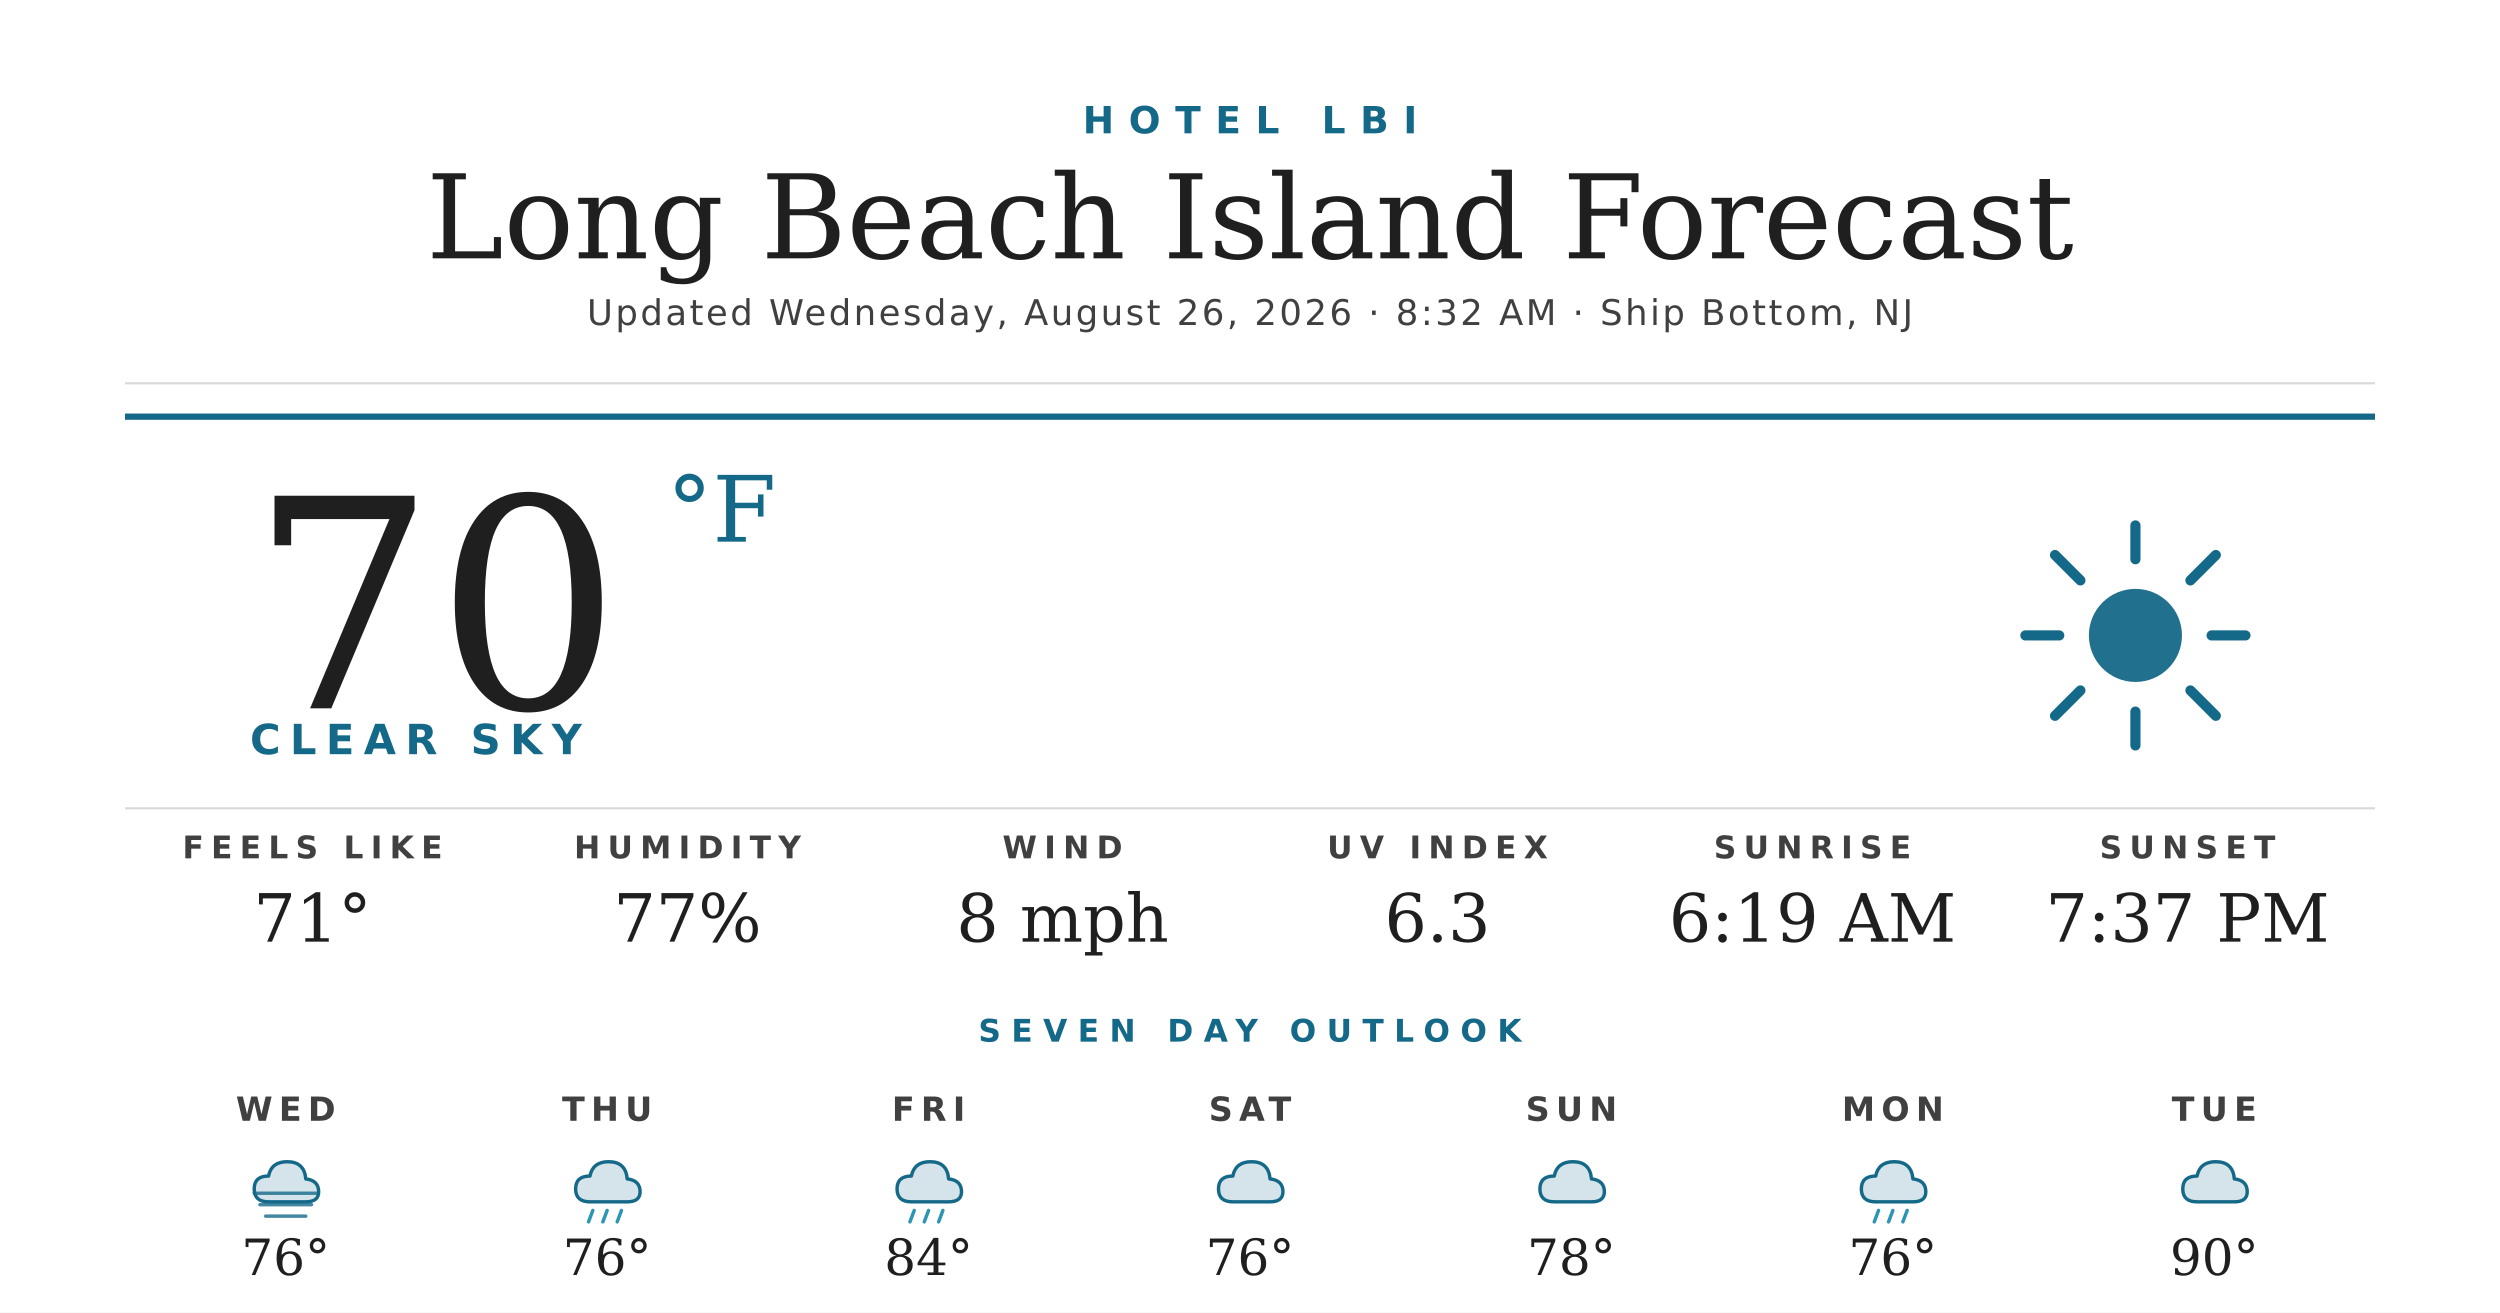
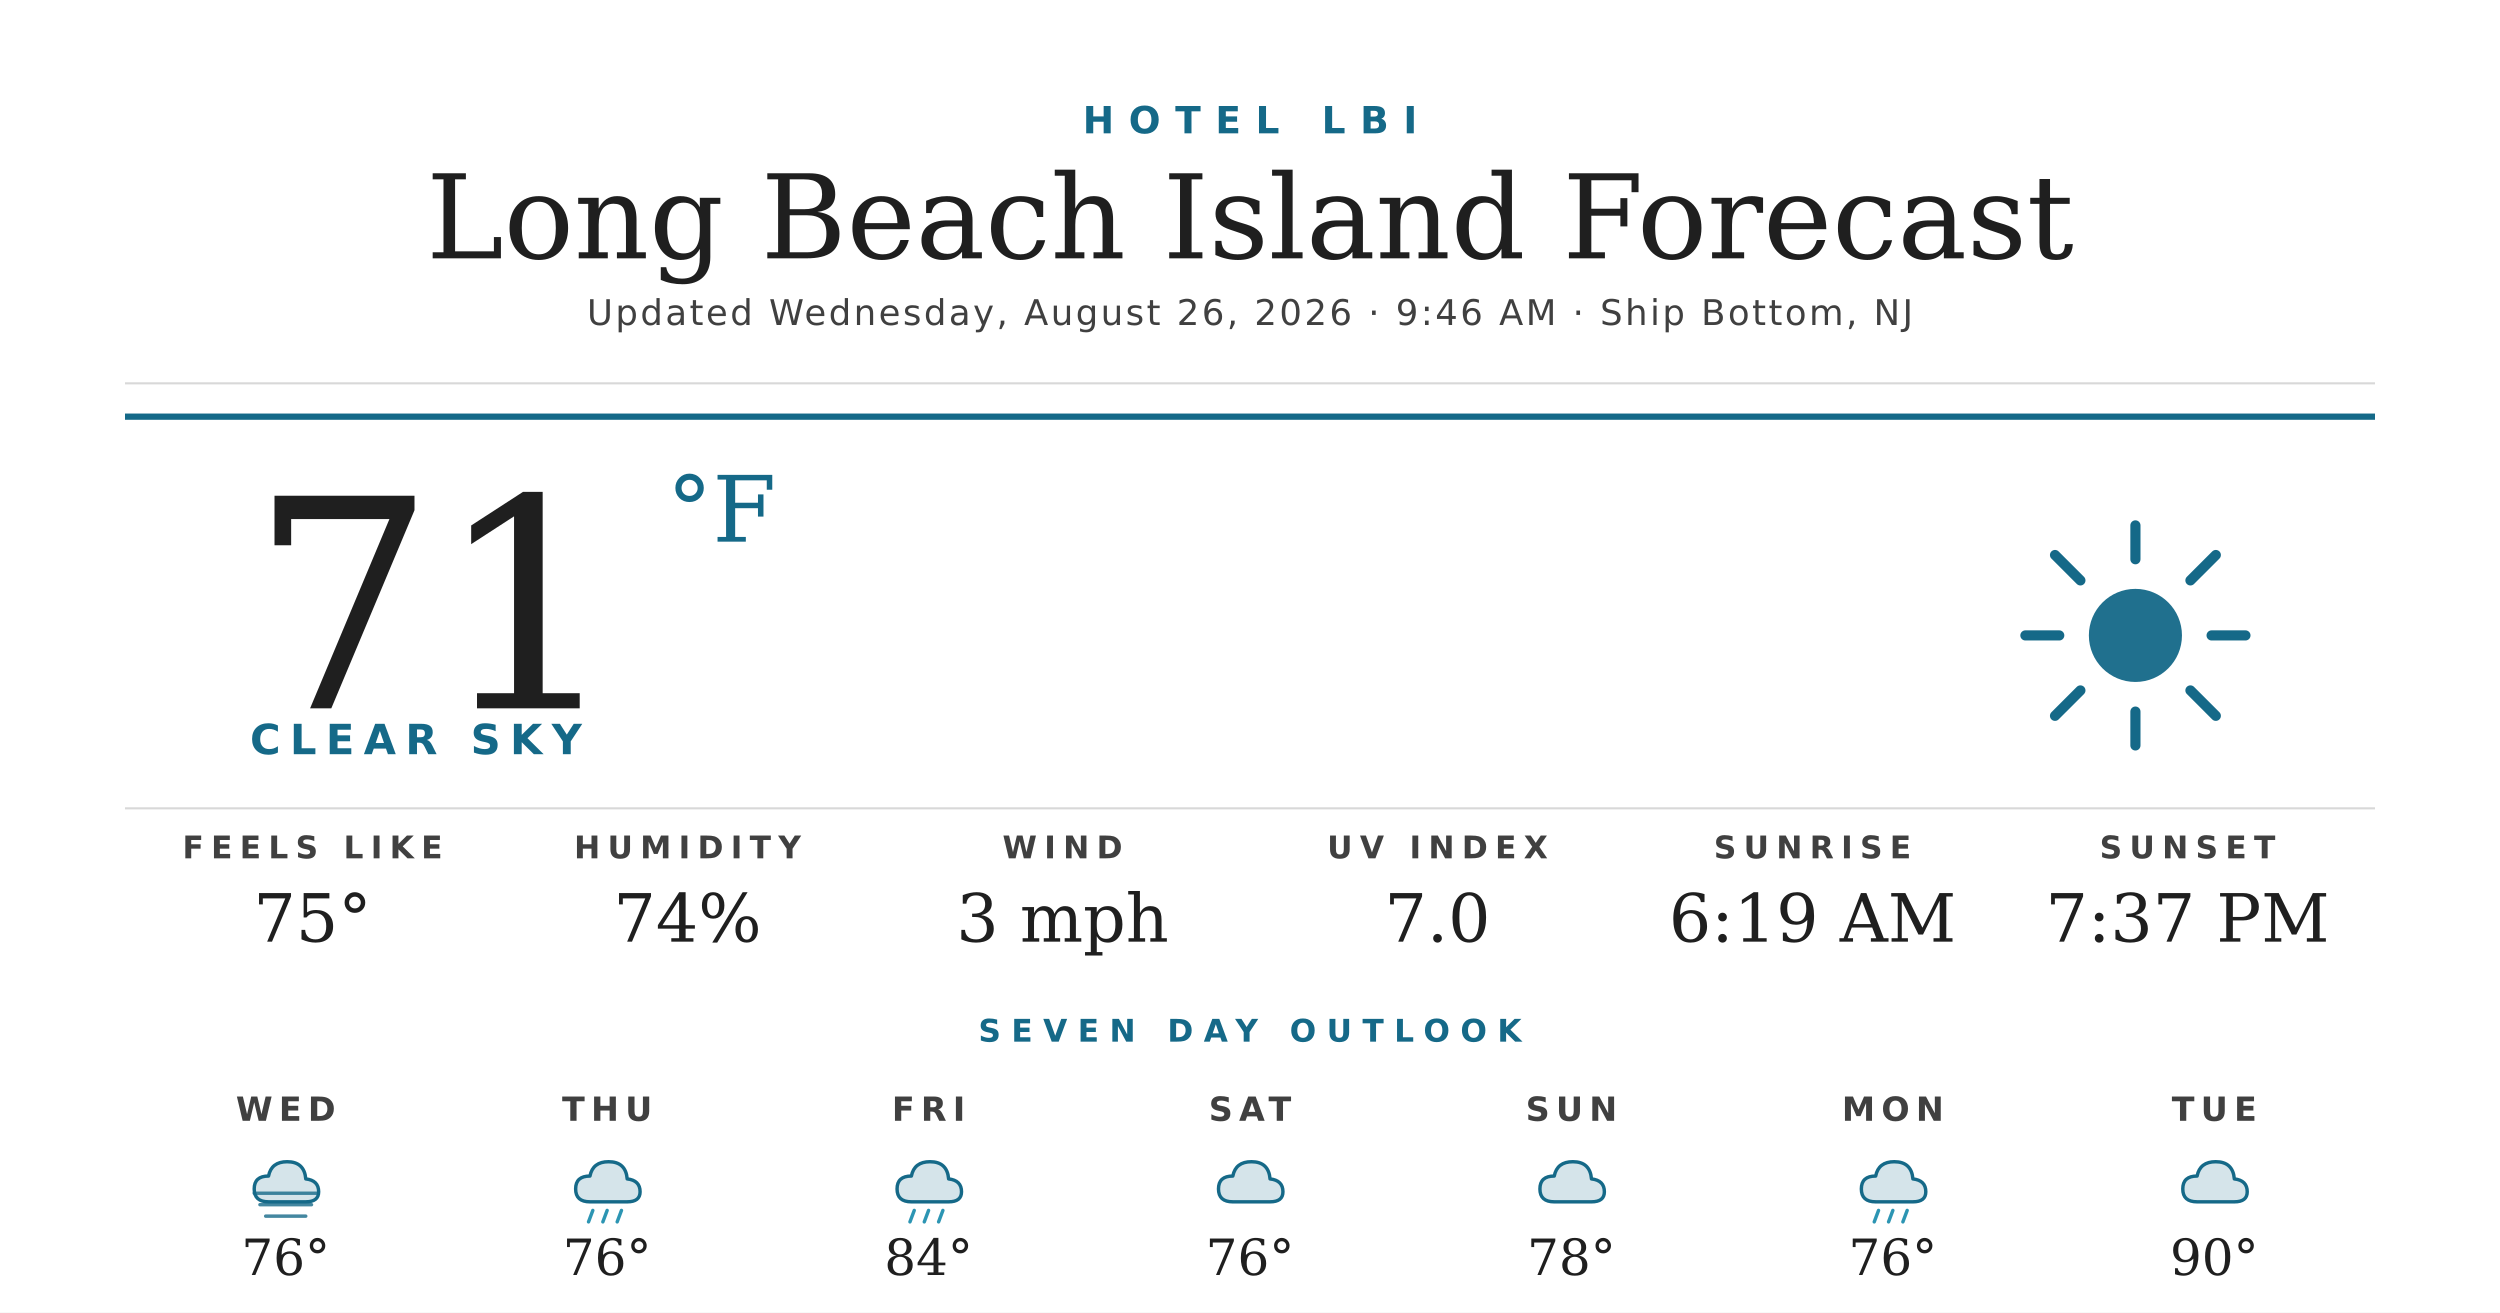
<svg xmlns="http://www.w3.org/2000/svg" width="1200" height="630" viewBox="0 0 1200 630">
  <rect width="1200" height="630" fill="#ffffff" />
  <text x="600" y="64" text-anchor="middle" font-family="'Montserrat Bold', 'Montserrat', 'DejaVu Sans', Helvetica, Arial, sans-serif" font-size="18" font-weight="700" fill="#156988" letter-spacing="7">HOTEL LBI</text>
  <text x="600" y="124" text-anchor="middle" font-family="'Prata', 'DejaVu Serif', Georgia, serif" font-size="56" fill="#1f1f1f">Long Beach Island Forecast</text>
-   <text x="600" y="156" text-anchor="middle" font-family="'Montserrat', 'DejaVu Sans', Helvetica, Arial, sans-serif" font-size="17" font-weight="500" fill="#404040" letter-spacing="1.2">Updated Wednesday, August 26, 2026 · 8:32 AM · Ship Bottom, NJ</text>
+   <text x="600" y="156" text-anchor="middle" font-family="'Montserrat', 'DejaVu Sans', Helvetica, Arial, sans-serif" font-size="17" font-weight="500" fill="#404040" letter-spacing="1.2">Updated Wednesday, August 26, 2026 · 9:46 AM · Ship Bottom, NJ</text>
  <line x1="60" y1="184" x2="1140" y2="184" stroke="#d8d8d8" stroke-width="1" />
  <line x1="60" y1="200" x2="1140" y2="200" stroke="#156988" stroke-width="3" />
-   <text x="120" y="340" font-family="'Prata', 'DejaVu Serif', Georgia, serif" font-size="140" fill="#1f1f1f">70</text>
+   <text x="120" y="340" font-family="'Prata', 'DejaVu Serif', Georgia, serif" font-size="140" fill="#1f1f1f">71</text>
  <text x="320" y="260" font-family="'Prata', 'DejaVu Serif', Georgia, serif" font-size="44" fill="#156988">°F</text>
  <text x="120" y="362" font-family="'Montserrat Bold', 'Montserrat', 'DejaVu Sans', Helvetica, Arial, sans-serif" font-size="20" font-weight="700" fill="#156988" letter-spacing="4.5">CLEAR SKY</text>
  <g transform="translate(960,240) scale(2.03125)">
    <circle cx="32" cy="32" r="11" fill="#156988" opacity="0.95" />
    <g stroke="#156988" stroke-width="2.4" stroke-linecap="round">
      <line x1="32" y1="6" x2="32" y2="14" />
      <line x1="32" y1="50" x2="32" y2="58" />
      <line x1="6" y1="32" x2="14" y2="32" />
      <line x1="50" y1="32" x2="58" y2="32" />
      <line x1="13" y1="13" x2="19" y2="19" />
      <line x1="45" y1="45" x2="51" y2="51" />
      <line x1="13" y1="51" x2="19" y2="45" />
      <line x1="45" y1="19" x2="51" y2="13" />
    </g>
  </g>
  <line x1="60" y1="388" x2="1140" y2="388" stroke="#d8d8d8" stroke-width="1" />
  <text x="150" y="412" text-anchor="middle" font-family="'Montserrat Bold', 'Montserrat', 'DejaVu Sans', Helvetica, Arial, sans-serif" font-size="15" font-weight="700" fill="#404040" letter-spacing="3.5">FEELS LIKE</text>
-   <text x="150" y="452" text-anchor="middle" font-family="'Prata', 'DejaVu Serif', Georgia, serif" font-size="32" fill="#1f1f1f">71°</text>
+   <text x="150" y="452" text-anchor="middle" font-family="'Prata', 'DejaVu Serif', Georgia, serif" font-size="32" fill="#1f1f1f">75°</text>
  <text x="330" y="412" text-anchor="middle" font-family="'Montserrat Bold', 'Montserrat', 'DejaVu Sans', Helvetica, Arial, sans-serif" font-size="15" font-weight="700" fill="#404040" letter-spacing="3.5">HUMIDITY</text>
-   <text x="330" y="452" text-anchor="middle" font-family="'Prata', 'DejaVu Serif', Georgia, serif" font-size="32" fill="#1f1f1f">77%</text>
+   <text x="330" y="452" text-anchor="middle" font-family="'Prata', 'DejaVu Serif', Georgia, serif" font-size="32" fill="#1f1f1f">74%</text>
  <text x="510" y="412" text-anchor="middle" font-family="'Montserrat Bold', 'Montserrat', 'DejaVu Sans', Helvetica, Arial, sans-serif" font-size="15" font-weight="700" fill="#404040" letter-spacing="3.5">WIND</text>
-   <text x="510" y="452" text-anchor="middle" font-family="'Prata', 'DejaVu Serif', Georgia, serif" font-size="32" fill="#1f1f1f">8 mph</text>
+   <text x="510" y="452" text-anchor="middle" font-family="'Prata', 'DejaVu Serif', Georgia, serif" font-size="32" fill="#1f1f1f">3 mph</text>
  <text x="690" y="412" text-anchor="middle" font-family="'Montserrat Bold', 'Montserrat', 'DejaVu Sans', Helvetica, Arial, sans-serif" font-size="15" font-weight="700" fill="#404040" letter-spacing="3.5">UV INDEX</text>
-   <text x="690" y="452" text-anchor="middle" font-family="'Prata', 'DejaVu Serif', Georgia, serif" font-size="32" fill="#1f1f1f">6.3</text>
+   <text x="690" y="452" text-anchor="middle" font-family="'Prata', 'DejaVu Serif', Georgia, serif" font-size="32" fill="#1f1f1f">7.0</text>
  <text x="870" y="412" text-anchor="middle" font-family="'Montserrat Bold', 'Montserrat', 'DejaVu Sans', Helvetica, Arial, sans-serif" font-size="15" font-weight="700" fill="#404040" letter-spacing="3.5">SUNRISE</text>
  <text x="870" y="452" text-anchor="middle" font-family="'Prata', 'DejaVu Serif', Georgia, serif" font-size="32" fill="#1f1f1f">6:19 AM</text>
  <text x="1050" y="412" text-anchor="middle" font-family="'Montserrat Bold', 'Montserrat', 'DejaVu Sans', Helvetica, Arial, sans-serif" font-size="15" font-weight="700" fill="#404040" letter-spacing="3.5">SUNSET</text>
  <text x="1050" y="452" text-anchor="middle" font-family="'Prata', 'DejaVu Serif', Georgia, serif" font-size="32" fill="#1f1f1f">7:37 PM</text>
  <text x="600" y="500" text-anchor="middle" font-family="'Montserrat Bold', 'Montserrat', 'DejaVu Sans', Helvetica, Arial, sans-serif" font-size="15" font-weight="700" fill="#156988" letter-spacing="5">SEVEN DAY OUTLOOK</text>
  <text x="137.143" y="538" text-anchor="middle" font-family="'Montserrat Bold', 'Montserrat', 'DejaVu Sans', Helvetica, Arial, sans-serif" font-size="16" font-weight="700" fill="#404040" letter-spacing="3">WED</text>
  <g transform="translate(115.1429,548) scale(0.6875)">
    <path d="M20 42 Q10 42 10 33 Q10 24 20 24 Q22 14 33 14 Q45 14 46 26 Q55 27 55 35 Q55 42 46 42 Z" fill="#156988" opacity="0.18" />
    <path d="M20 42 Q10 42 10 33 Q10 24 20 24 Q22 14 33 14 Q45 14 46 26 Q55 27 55 35 Q55 42 46 42 Z" fill="none" stroke="#156988" stroke-width="2.4" stroke-linejoin="round" />
    <g stroke="#156988" stroke-width="2.4" stroke-linecap="round" opacity="0.8">
      <line x1="10" y1="36" x2="54" y2="36" />
      <line x1="14" y1="44" x2="50" y2="44" />
      <line x1="18" y1="52" x2="46" y2="52" />
    </g>
  </g>
  <text x="137.143" y="612" text-anchor="middle" font-family="'Prata', 'DejaVu Serif', Georgia, serif" font-size="24" fill="#1f1f1f">76°</text>
  <text x="291.429" y="538" text-anchor="middle" font-family="'Montserrat Bold', 'Montserrat', 'DejaVu Sans', Helvetica, Arial, sans-serif" font-size="16" font-weight="700" fill="#404040" letter-spacing="3">THU</text>
  <g transform="translate(269.4286,548) scale(0.6875)">
    <path d="M20 42 Q10 42 10 33 Q10 24 20 24 Q22 14 33 14 Q45 14 46 26 Q55 27 55 35 Q55 42 46 42 Z" fill="#156988" opacity="0.18" />
    <path d="M20 42 Q10 42 10 33 Q10 24 20 24 Q22 14 33 14 Q45 14 46 26 Q55 27 55 35 Q55 42 46 42 Z" fill="none" stroke="#156988" stroke-width="2.4" stroke-linejoin="round" />
    <g stroke="#2C95B3" stroke-width="2.4" stroke-linecap="round">
      <line x1="22" y1="48" x2="19" y2="56" />
      <line x1="32" y1="48" x2="29" y2="56" />
      <line x1="42" y1="48" x2="39" y2="56" />
    </g>
  </g>
  <text x="291.429" y="612" text-anchor="middle" font-family="'Prata', 'DejaVu Serif', Georgia, serif" font-size="24" fill="#1f1f1f">76°</text>
  <text x="445.714" y="538" text-anchor="middle" font-family="'Montserrat Bold', 'Montserrat', 'DejaVu Sans', Helvetica, Arial, sans-serif" font-size="16" font-weight="700" fill="#404040" letter-spacing="3">FRI</text>
  <g transform="translate(423.7143,548) scale(0.6875)">
    <path d="M20 42 Q10 42 10 33 Q10 24 20 24 Q22 14 33 14 Q45 14 46 26 Q55 27 55 35 Q55 42 46 42 Z" fill="#156988" opacity="0.18" />
    <path d="M20 42 Q10 42 10 33 Q10 24 20 24 Q22 14 33 14 Q45 14 46 26 Q55 27 55 35 Q55 42 46 42 Z" fill="none" stroke="#156988" stroke-width="2.4" stroke-linejoin="round" />
    <g stroke="#2C95B3" stroke-width="2.4" stroke-linecap="round">
      <line x1="22" y1="48" x2="19" y2="56" />
      <line x1="32" y1="48" x2="29" y2="56" />
      <line x1="42" y1="48" x2="39" y2="56" />
    </g>
  </g>
  <text x="445.714" y="612" text-anchor="middle" font-family="'Prata', 'DejaVu Serif', Georgia, serif" font-size="24" fill="#1f1f1f">84°</text>
  <text x="600" y="538" text-anchor="middle" font-family="'Montserrat Bold', 'Montserrat', 'DejaVu Sans', Helvetica, Arial, sans-serif" font-size="16" font-weight="700" fill="#404040" letter-spacing="3">SAT</text>
  <g transform="translate(578,548) scale(0.6875)">
    <path d="M20 42 Q10 42 10 33 Q10 24 20 24 Q22 14 33 14 Q45 14 46 26 Q55 27 55 35 Q55 42 46 42 Z" fill="#156988" opacity="0.18" />
    <path d="M20 42 Q10 42 10 33 Q10 24 20 24 Q22 14 33 14 Q45 14 46 26 Q55 27 55 35 Q55 42 46 42 Z" fill="none" stroke="#156988" stroke-width="2.4" stroke-linejoin="round" />
  </g>
  <text x="600" y="612" text-anchor="middle" font-family="'Prata', 'DejaVu Serif', Georgia, serif" font-size="24" fill="#1f1f1f">76°</text>
  <text x="754.286" y="538" text-anchor="middle" font-family="'Montserrat Bold', 'Montserrat', 'DejaVu Sans', Helvetica, Arial, sans-serif" font-size="16" font-weight="700" fill="#404040" letter-spacing="3">SUN</text>
  <g transform="translate(732.2857,548) scale(0.6875)">
    <path d="M20 42 Q10 42 10 33 Q10 24 20 24 Q22 14 33 14 Q45 14 46 26 Q55 27 55 35 Q55 42 46 42 Z" fill="#156988" opacity="0.18" />
    <path d="M20 42 Q10 42 10 33 Q10 24 20 24 Q22 14 33 14 Q45 14 46 26 Q55 27 55 35 Q55 42 46 42 Z" fill="none" stroke="#156988" stroke-width="2.4" stroke-linejoin="round" />
  </g>
  <text x="754.286" y="612" text-anchor="middle" font-family="'Prata', 'DejaVu Serif', Georgia, serif" font-size="24" fill="#1f1f1f">78°</text>
  <text x="908.571" y="538" text-anchor="middle" font-family="'Montserrat Bold', 'Montserrat', 'DejaVu Sans', Helvetica, Arial, sans-serif" font-size="16" font-weight="700" fill="#404040" letter-spacing="3">MON</text>
  <g transform="translate(886.5714,548) scale(0.6875)">
    <path d="M20 42 Q10 42 10 33 Q10 24 20 24 Q22 14 33 14 Q45 14 46 26 Q55 27 55 35 Q55 42 46 42 Z" fill="#156988" opacity="0.18" />
    <path d="M20 42 Q10 42 10 33 Q10 24 20 24 Q22 14 33 14 Q45 14 46 26 Q55 27 55 35 Q55 42 46 42 Z" fill="none" stroke="#156988" stroke-width="2.4" stroke-linejoin="round" />
    <g stroke="#2C95B3" stroke-width="2.4" stroke-linecap="round">
      <line x1="22" y1="48" x2="19" y2="56" />
      <line x1="32" y1="48" x2="29" y2="56" />
      <line x1="42" y1="48" x2="39" y2="56" />
    </g>
  </g>
  <text x="908.571" y="612" text-anchor="middle" font-family="'Prata', 'DejaVu Serif', Georgia, serif" font-size="24" fill="#1f1f1f">76°</text>
  <text x="1062.857" y="538" text-anchor="middle" font-family="'Montserrat Bold', 'Montserrat', 'DejaVu Sans', Helvetica, Arial, sans-serif" font-size="16" font-weight="700" fill="#404040" letter-spacing="3">TUE</text>
  <g transform="translate(1040.857,548) scale(0.6875)">
    <path d="M20 42 Q10 42 10 33 Q10 24 20 24 Q22 14 33 14 Q45 14 46 26 Q55 27 55 35 Q55 42 46 42 Z" fill="#156988" opacity="0.18" />
    <path d="M20 42 Q10 42 10 33 Q10 24 20 24 Q22 14 33 14 Q45 14 46 26 Q55 27 55 35 Q55 42 46 42 Z" fill="none" stroke="#156988" stroke-width="2.4" stroke-linejoin="round" />
  </g>
  <text x="1062.857" y="612" text-anchor="middle" font-family="'Prata', 'DejaVu Serif', Georgia, serif" font-size="24" fill="#1f1f1f">90°</text>
</svg>
